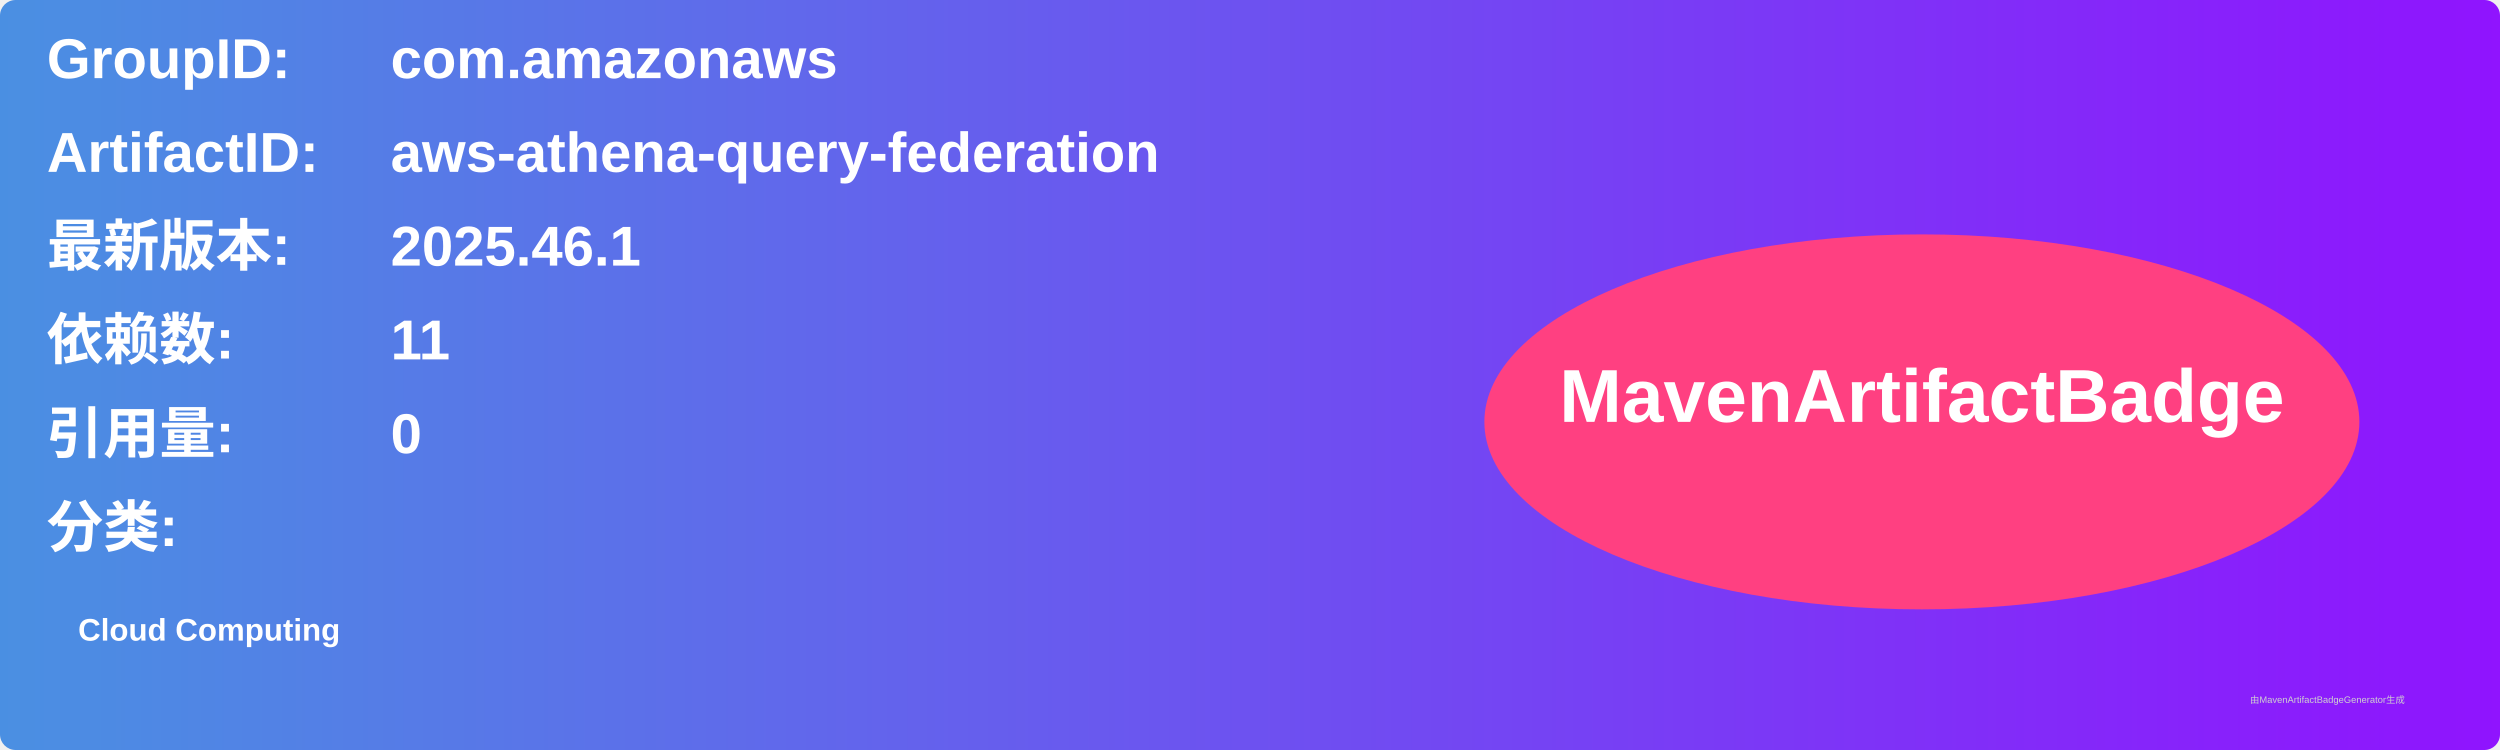
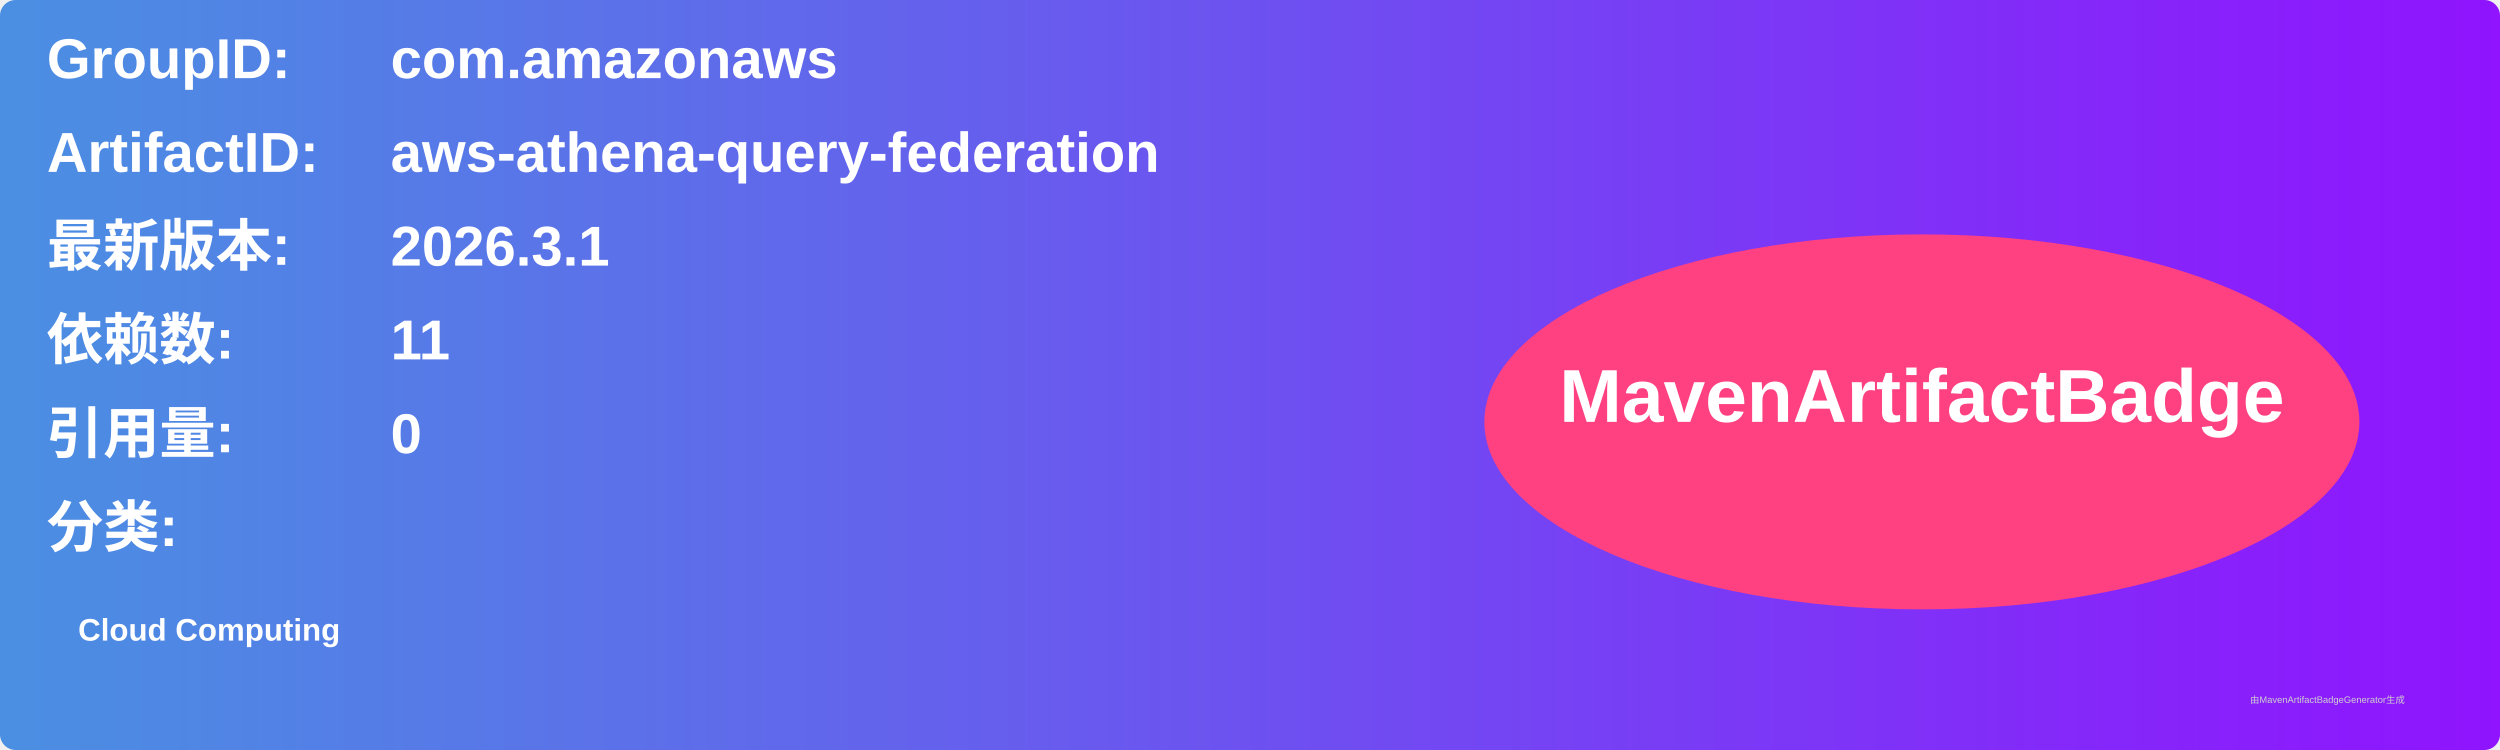
<svg xmlns="http://www.w3.org/2000/svg" width="800" height="240" viewBox="0 0 800 240">
  <linearGradient id="grad" x1="0%" y1="0%" x2="100%" y2="0%">
    <stop offset="0%" stop-color="#4a90e2" />
    <stop offset="100%" stop-color="#9013fe" />
  </linearGradient>
  <rect width="100%" height="100%" rx="5" ry="5" fill="url(#grad)" />
  <g transform="translate(15, 15)">
    <text x="0" y="10" font-family="Arial" font-size="18" fill="white" font-weight="bold" width="260">GroupID:</text>
    <text x="110" y="10" font-family="Arial" font-size="18" fill="white" font-weight="bold" width="460">com.amazonaws</text>
    <text x="0" y="40" font-family="Arial" font-size="18" fill="white" font-weight="bold" width="260">ArtifactID:</text>
    <text x="110" y="40" font-family="Arial" font-size="18" fill="white" font-weight="bold" width="460">aws-athena-query-federation</text>
    <text x="0" y="70" font-family="Arial" font-size="18" fill="white" font-weight="bold">最新版本:</text>
    <text x="110" y="70" font-family="Arial" font-size="18" fill="white" font-weight="bold">
-       <tspan font-weight="bold">2025.46.1</tspan>
+       <tspan font-weight="bold">2026.3.1</tspan>
    </text>
    <text x="0" y="100" font-family="Arial" font-size="18" fill="white" font-weight="bold">依赖数: </text>
    <text x="110" y="100" font-family="Arial" font-size="18" fill="white">
      <tspan font-weight="bold">11</tspan>
    </text>
    <text x="0" y="130" font-family="Arial" font-size="18" fill="white" font-weight="bold">引用量: </text>
    <text x="110" y="130" font-family="Arial" font-size="18" fill="white">
      <tspan font-weight="bold">0</tspan>
    </text>
    <text x="0" y="160" font-family="Arial" font-size="18" fill="white" font-weight="bold">分类:</text>
    <text x="10" y="190" font-family="Arial" font-size="10" fill="white">
      <tspan font-weight="bold">Cloud Computing</tspan>
    </text>
    <ellipse cx="600" cy="120" rx="140" ry="60" fill="#ff4081" />
    <text x="600" y="120" text-anchor="middle" font-family="Arial" font-size="24" fill="white" font-weight="bold">MavenArtifactBadge</text>
  </g>
  <text x="720" y="225" font-family="Arial" font-size="3" fill="#d0d0d0">由MavenArtifactBadgeGenerator生成</text>
</svg>
